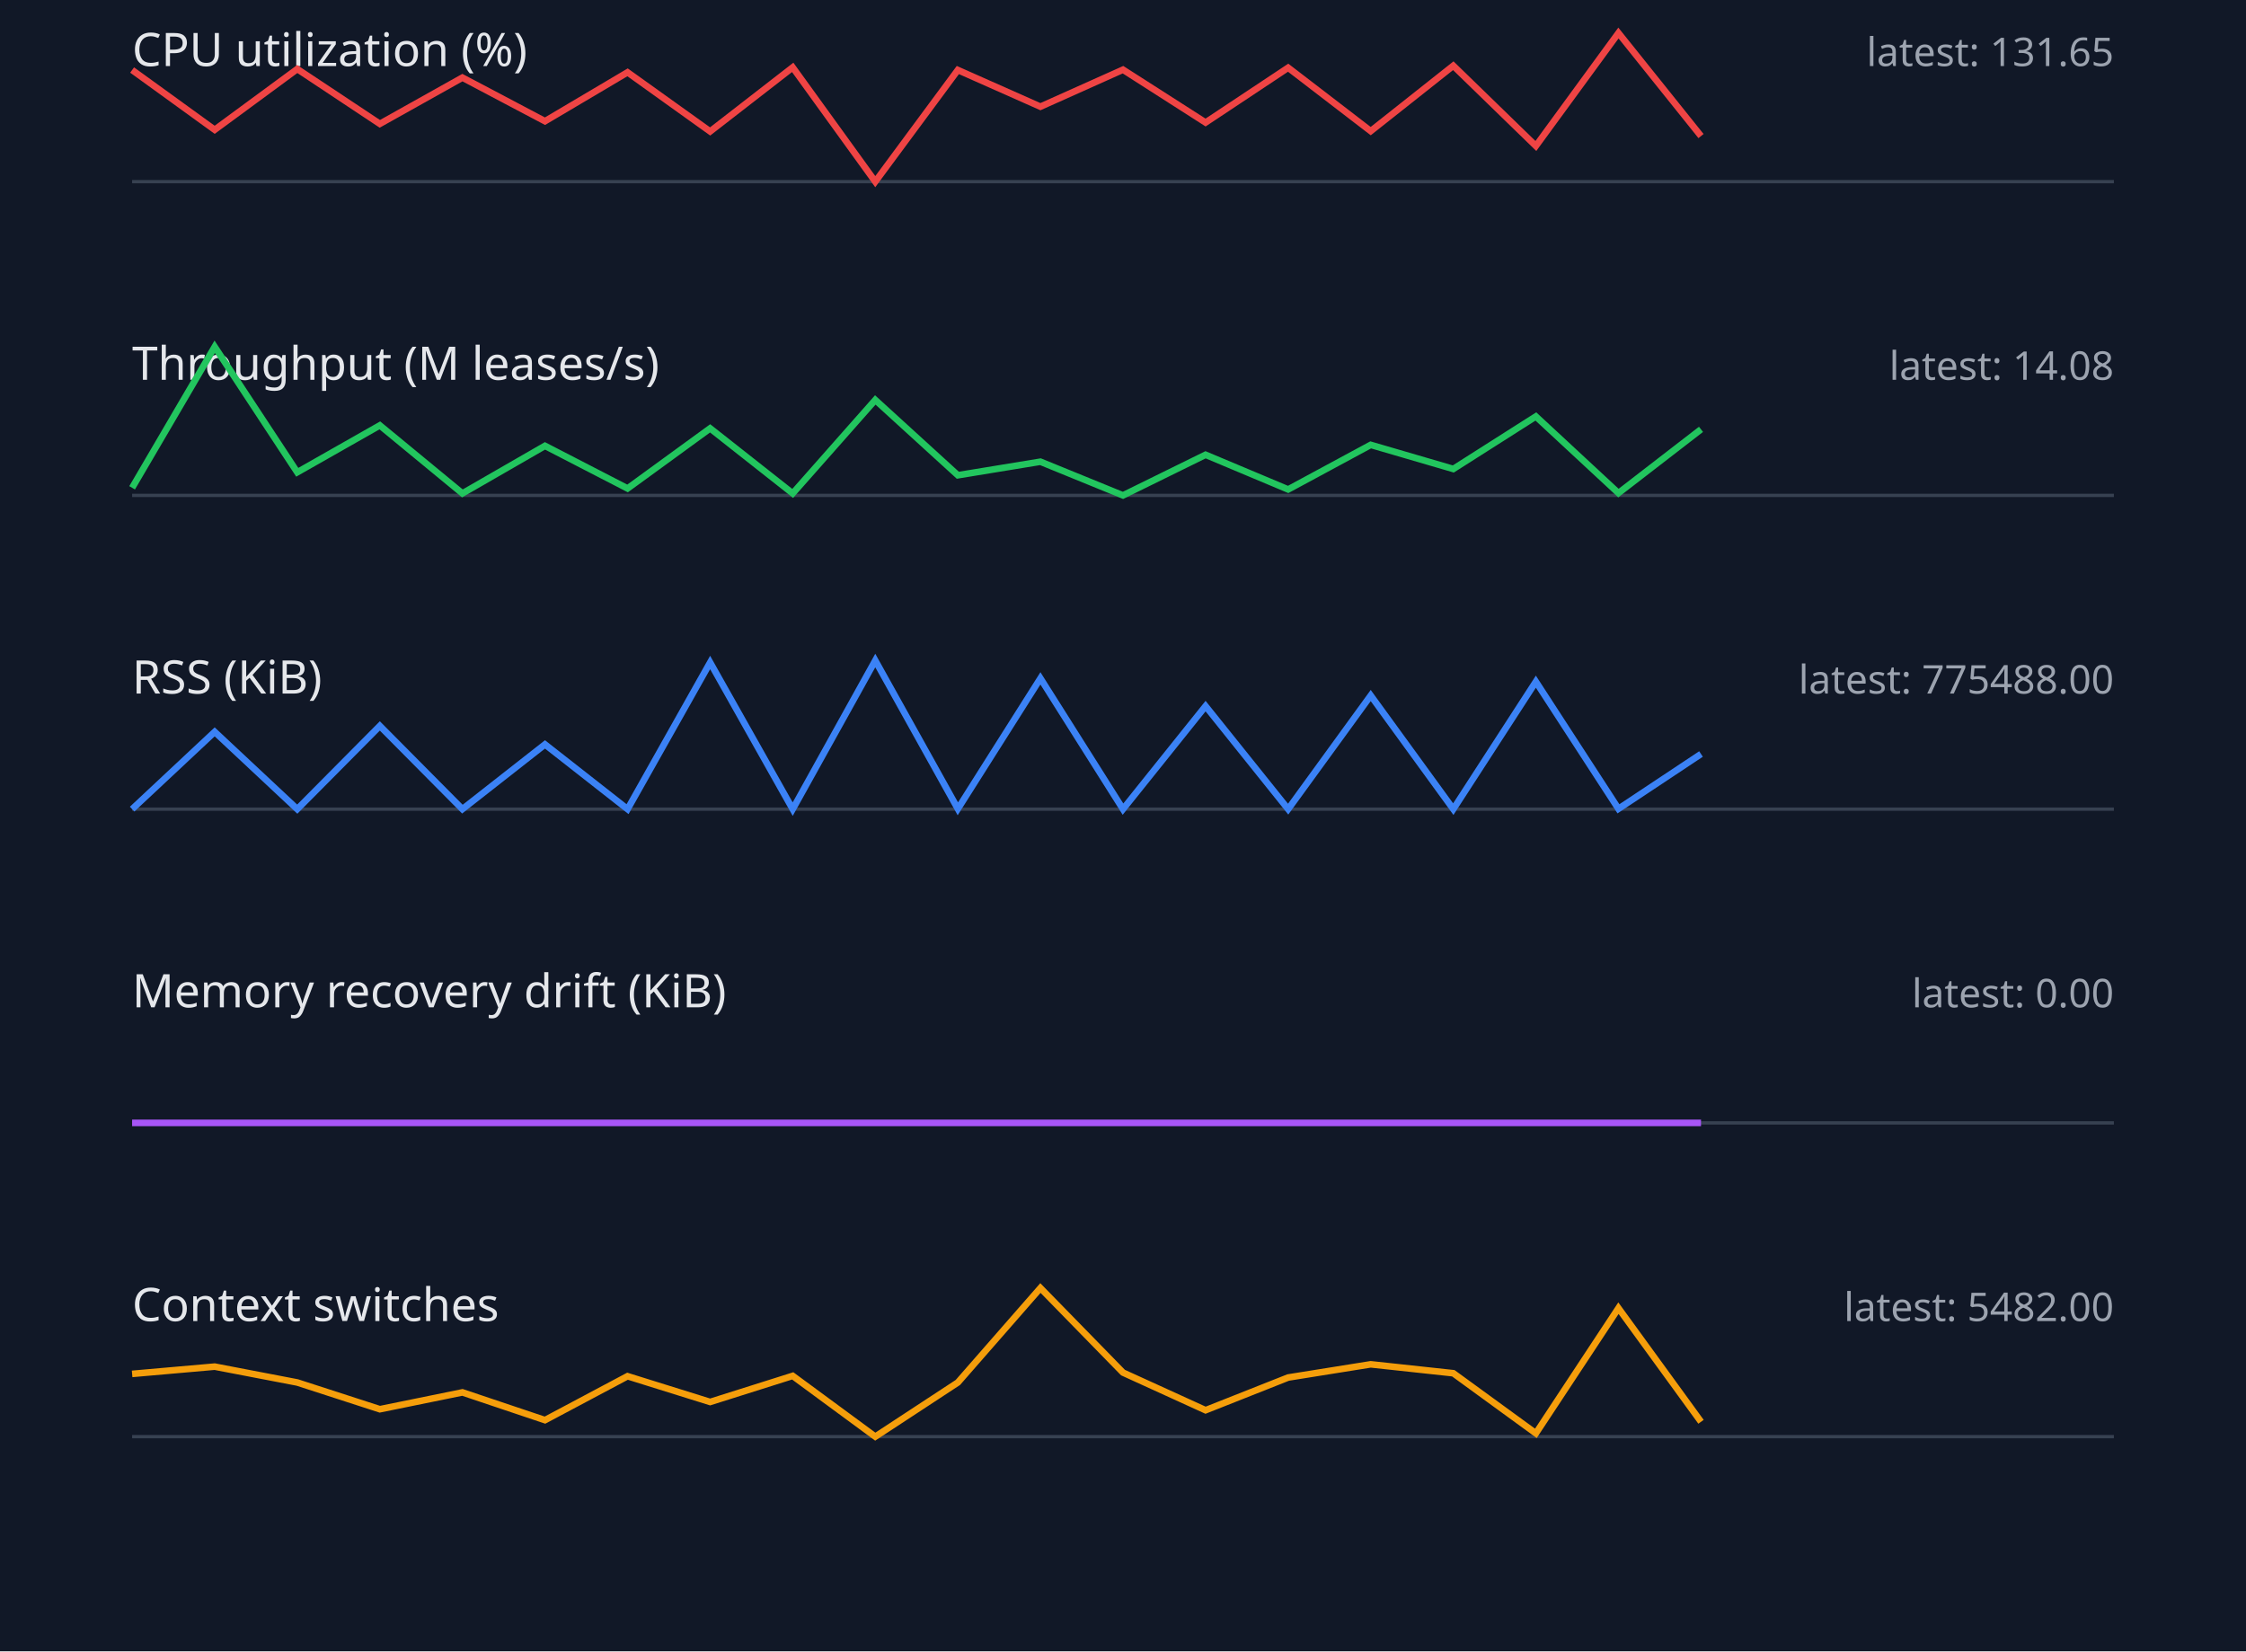
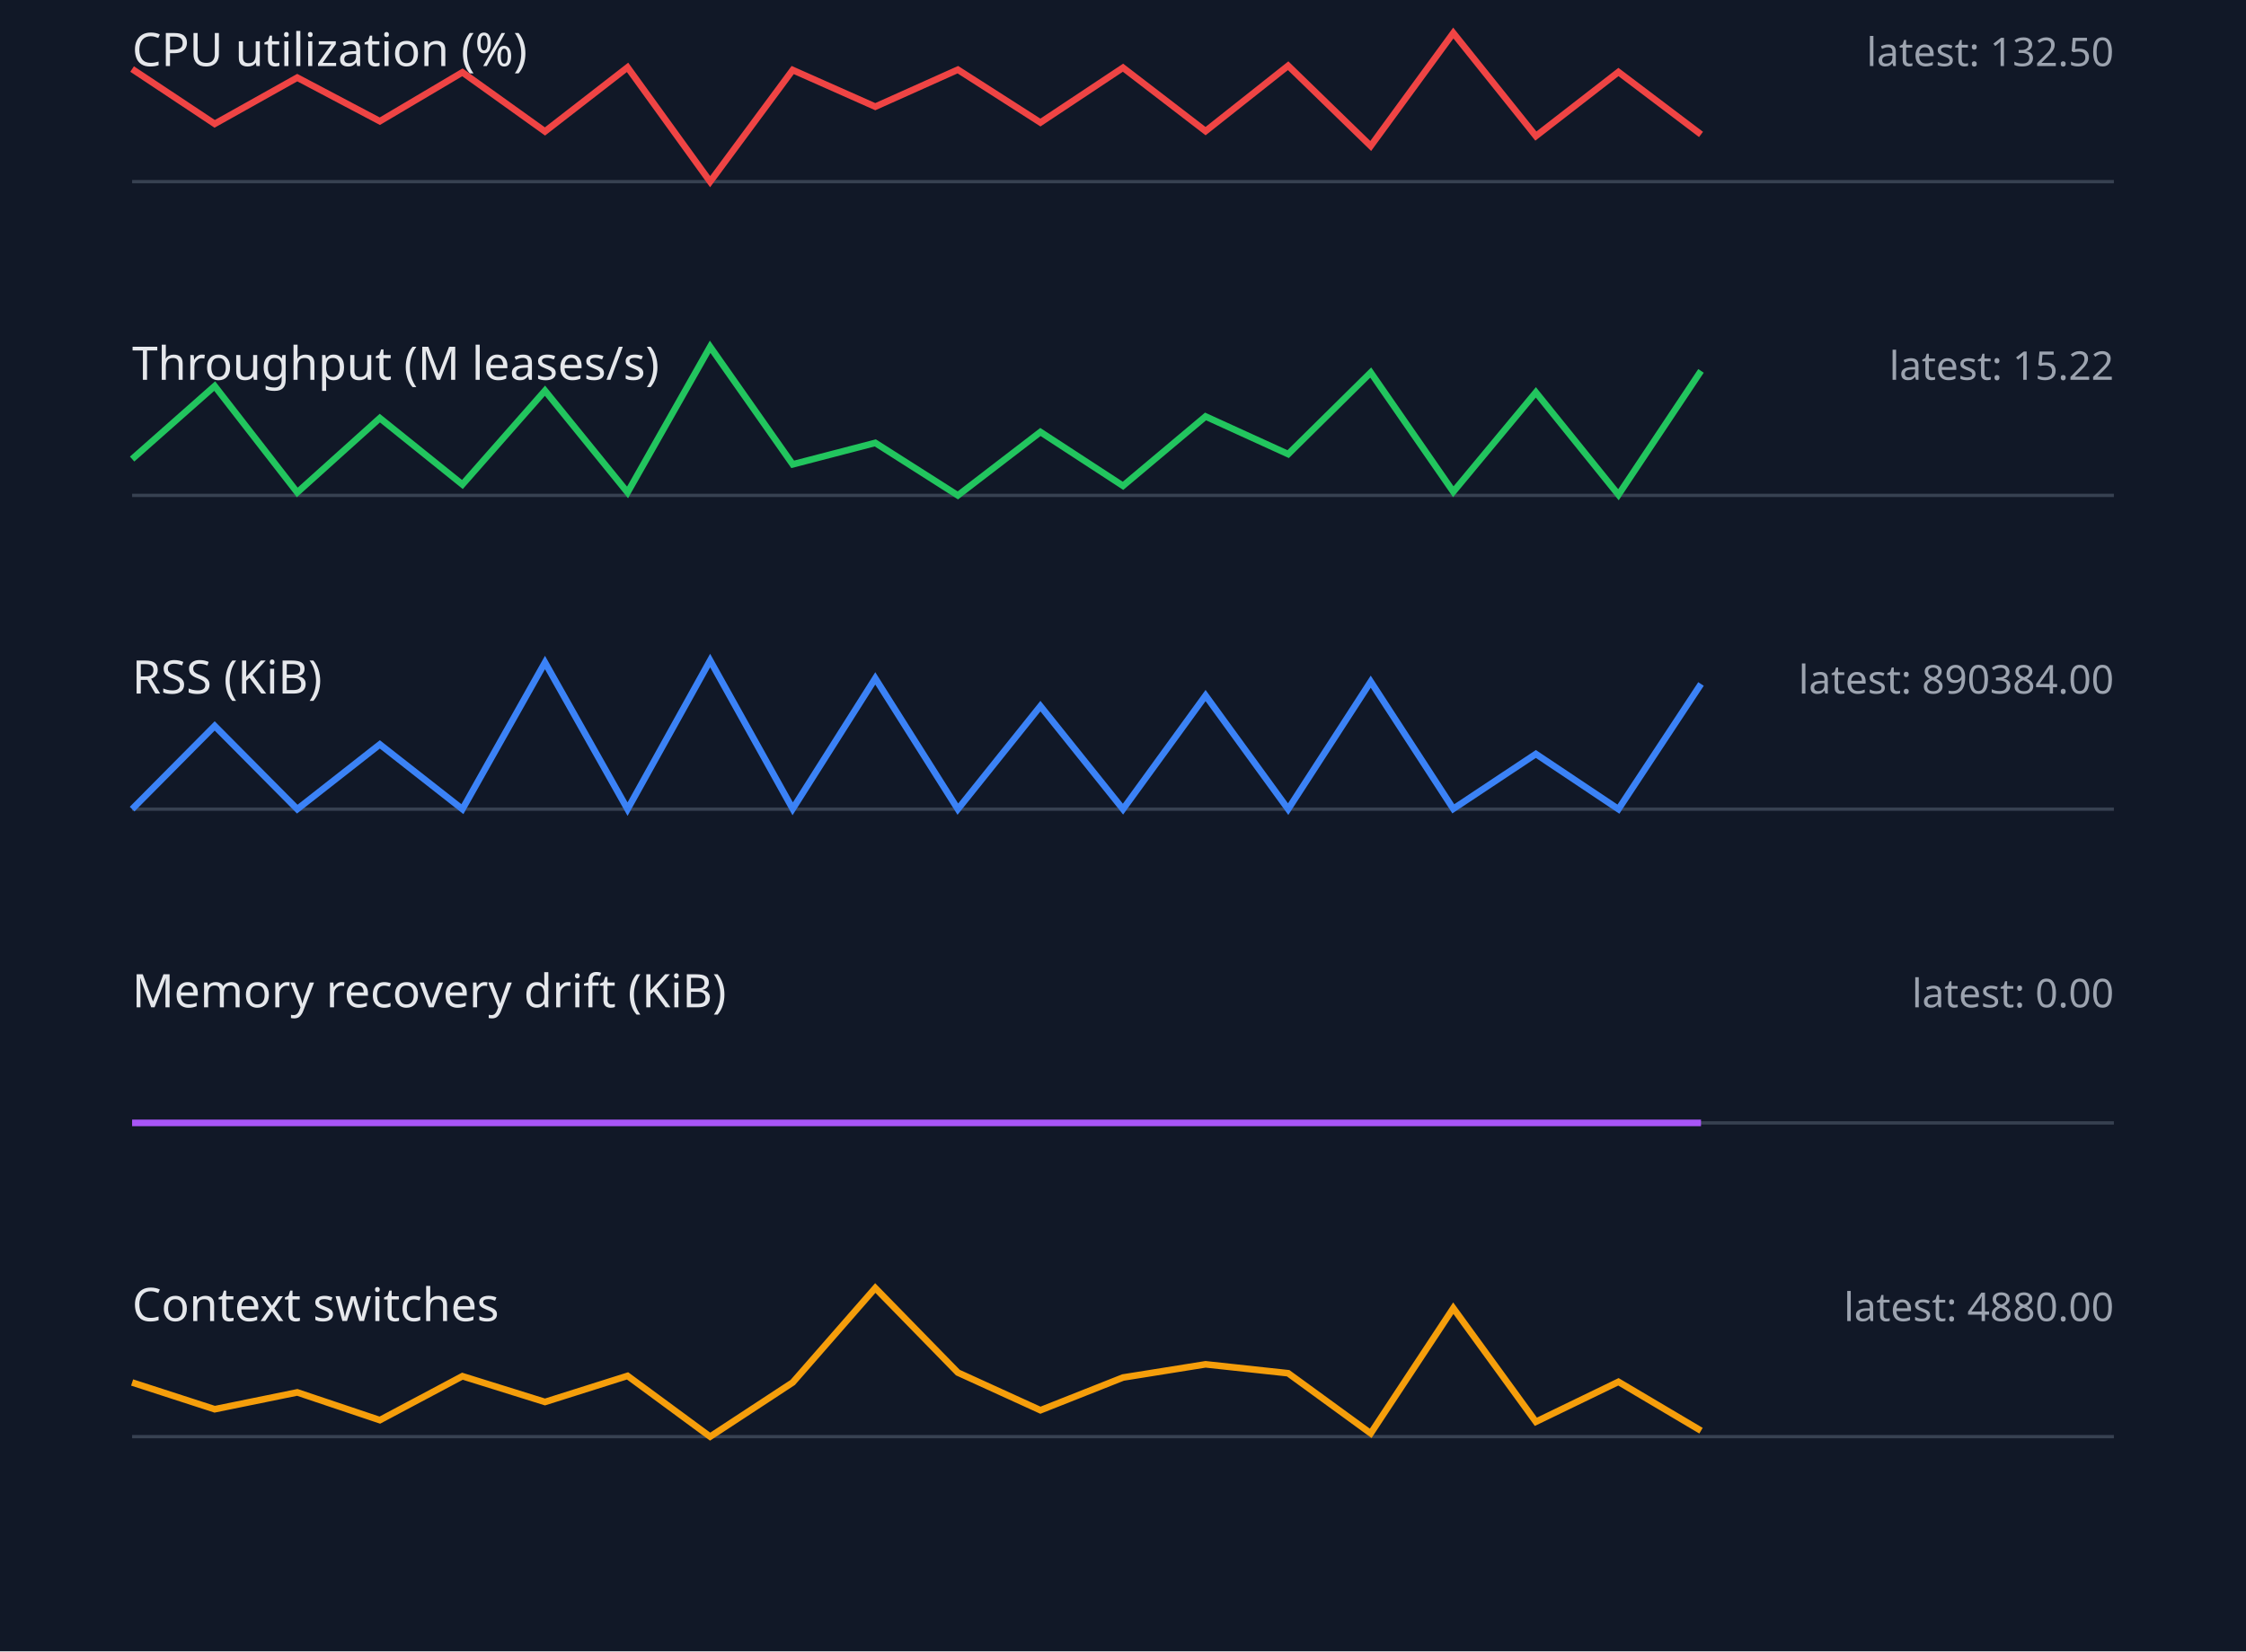
<svg xmlns="http://www.w3.org/2000/svg" width="680" height="500" viewBox="0 0 680 500">
  <style>.label{font:14px sans-serif;fill:#e5e7eb}.value{font:12px sans-serif;fill:#9ca3af}.axis{stroke:#374151}.series{fill:none;stroke-width:2}</style>
  <rect width="100%" height="100%" fill="#111827" />
  <text x="40" y="20" class="label">CPU utilization (%)</text>
-   <text x="640" y="20" text-anchor="end" class="value">latest: 131.65</text>
+   <text x="640" y="20" text-anchor="end" class="value">latest: 132.50</text>
  <line x1="40" y1="55" x2="640" y2="55" class="axis" />
-   <polyline points="40,21.2 65,39.3 90,20.9 115,37.5 140,23.5 165,36.7 190,21.9 215,39.8 240,20.4 265,55.0 290,21.2 315,32.3 340,21.1 365,37.1 390,20.5 415,39.7 440,19.9 465,44.2 490,10.0 515,41.2" stroke="#ef4444" class="series" />
+   <polyline points="40,20.9 65,37.5 90,23.5 115,36.7 140,21.9 165,39.8 190,20.4 215,55.0 240,21.2 265,32.3 290,21.1 315,37.1 340,20.5 365,39.7 390,19.9 415,44.2 440,10.0 465,41.2 490,21.8 515,40.7" stroke="#ef4444" class="series" />
  <text x="40" y="115" class="label">Throughput (M leases/s)</text>
-   <text x="640" y="115" text-anchor="end" class="value">latest: 14.08</text>
+   <text x="640" y="115" text-anchor="end" class="value">latest: 15.22</text>
  <line x1="40" y1="150" x2="640" y2="150" class="axis" />
-   <polyline points="40,147.7 65,105.0 90,143.0 115,128.8 140,149.4 165,135.0 190,147.9 215,129.7 240,149.4 265,121.1 290,143.9 315,139.8 340,150.0 365,137.7 390,148.2 415,134.7 440,142.0 465,126.1 490,149.3 515,130.0" stroke="#22c55e" class="series" />
+   <polyline points="40,139.0 65,116.9 90,149.1 115,126.6 140,146.7 165,118.3 190,149.1 215,105.0 240,140.6 265,134.1 290,150.0 315,130.8 340,147.1 365,126.1 390,137.5 415,112.8 440,148.9 465,118.8 490,149.8 515,112.3" stroke="#22c55e" class="series" />
  <text x="40" y="210" class="label">RSS (KiB)</text>
-   <text x="640" y="210" text-anchor="end" class="value">latest: 775488.00</text>
+   <text x="640" y="210" text-anchor="end" class="value">latest: 890384.00</text>
  <line x1="40" y1="245" x2="640" y2="245" class="axis" />
-   <polyline points="40,245.0 65,221.6 90,245.0 115,219.8 140,245.0 165,225.4 190,245.0 215,200.6 240,245.0 265,200.0 290,244.9 315,205.4 340,245.0 365,213.8 390,245.0 415,210.6 440,245.0 465,206.4 490,244.9 515,228.3" stroke="#3b82f6" class="series" />
+   <polyline points="40,245.0 65,219.8 90,245.0 115,225.4 140,245.0 165,200.6 190,245.0 215,200.0 240,244.9 265,205.4 290,245.0 315,213.8 340,245.0 365,210.6 390,245.0 415,206.4 440,244.9 465,228.3 490,245.0 515,207.1" stroke="#3b82f6" class="series" />
  <text x="40" y="305" class="label">Memory recovery drift (KiB)</text>
  <text x="640" y="305" text-anchor="end" class="value">latest: 0.00</text>
  <line x1="40" y1="340" x2="640" y2="340" class="axis" />
  <polyline points="40,340.0 65,340.0 90,340.0 115,340.0 140,340.0 165,340.0 190,340.0 215,340.0 240,340.0 265,340.0 290,340.0 315,340.0 340,340.0 365,340.0 390,340.0 415,340.0 440,340.0 465,340.0 490,340.0 515,340.0" stroke="#a855f7" class="series" />
  <text x="40" y="400" class="label">Context switches</text>
-   <text x="640" y="400" text-anchor="end" class="value">latest: 5482.00</text>
+   <text x="640" y="400" text-anchor="end" class="value">latest: 4880.00</text>
  <line x1="40" y1="435" x2="640" y2="435" class="axis" />
-   <polyline points="40,416.0 65,413.8 90,418.6 115,426.7 140,421.6 165,430.0 190,416.7 215,424.5 240,416.6 265,435.0 290,418.6 315,390.0 340,415.6 365,427.0 390,417.1 415,413.1 440,415.8 465,434.0 490,396.1 515,430.5" stroke="#f59e0b" class="series" />
+   <polyline points="40,418.6 65,426.7 90,421.6 115,430.0 140,416.7 165,424.5 190,416.6 215,435.0 240,418.6 265,390.0 290,415.6 315,427.0 340,417.1 365,413.1 390,415.8 415,434.0 440,396.1 465,430.5 490,418.4 515,433.2" stroke="#f59e0b" class="series" />
</svg>
